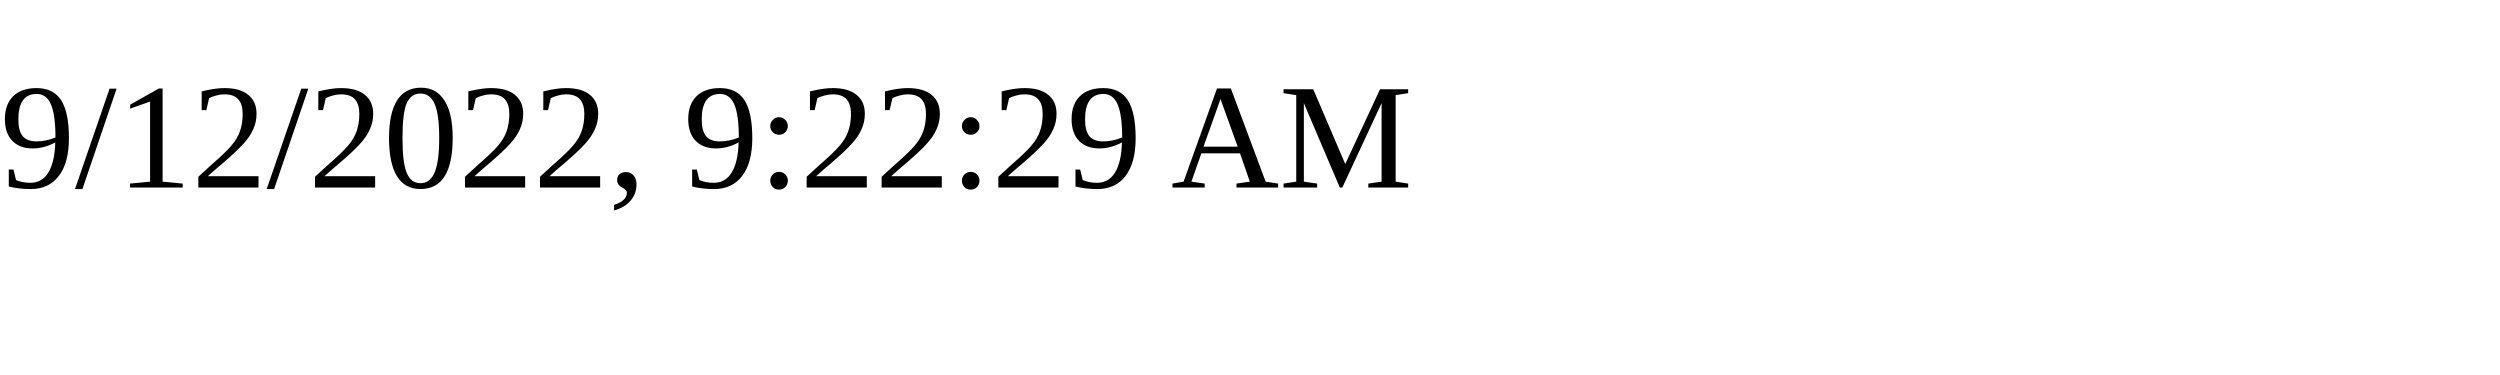
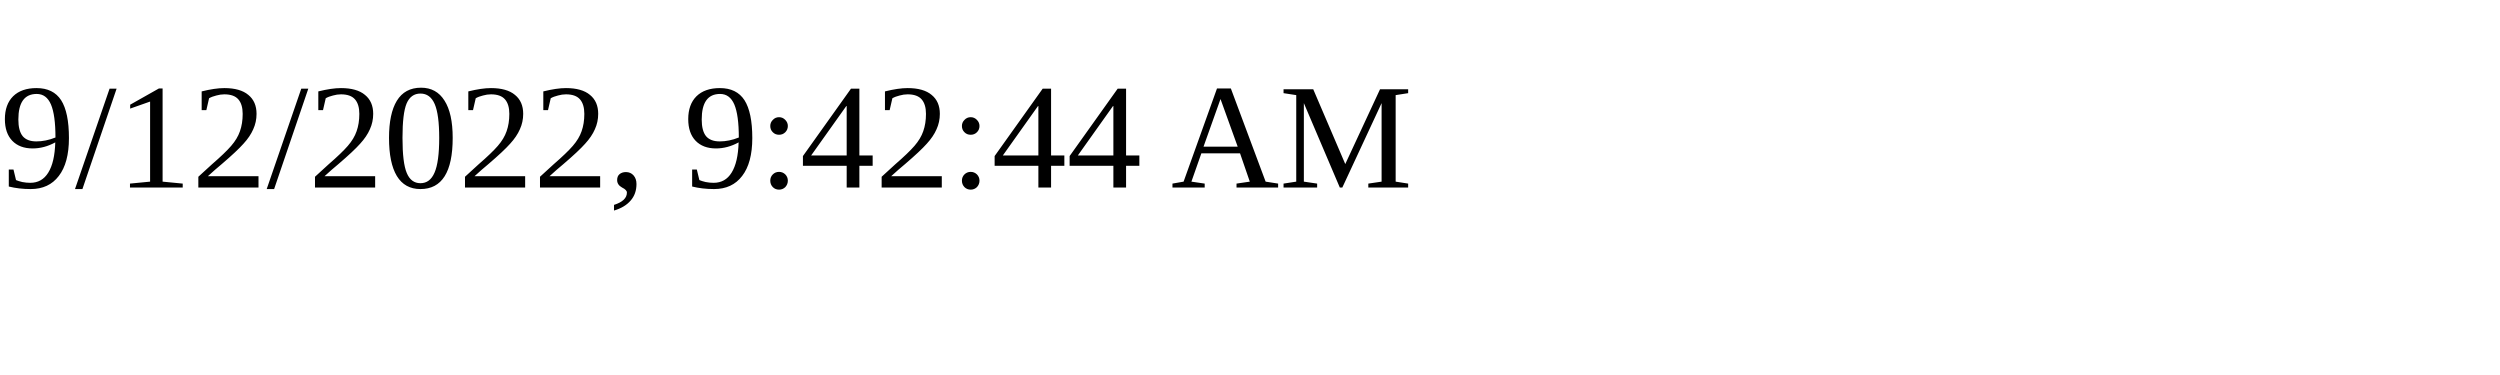
<svg xmlns="http://www.w3.org/2000/svg" height="30" width="200">
-   <text x="0" y="15">9/12/2022, 9:22:29 AM</text>
+   <text x="0" y="15">9/12/2022, 9:42:44 AM</text>
</svg>
